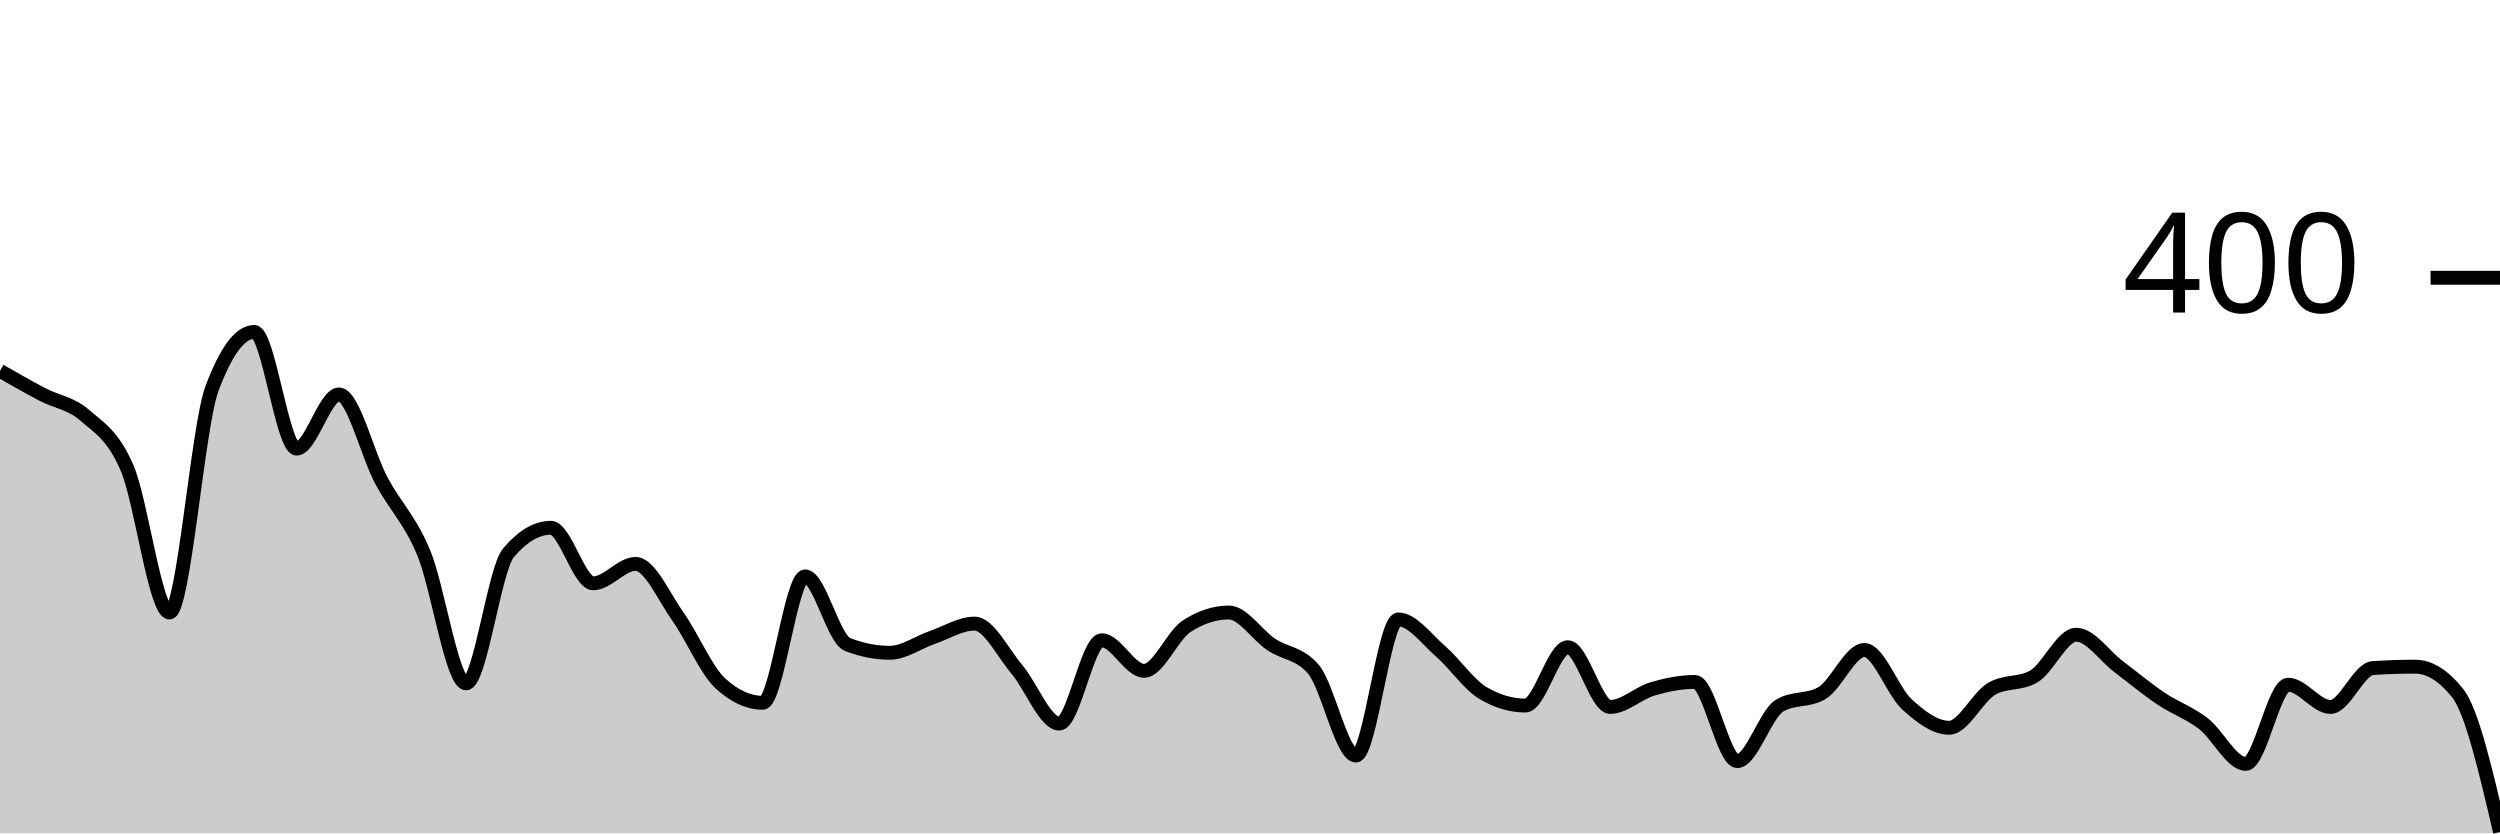
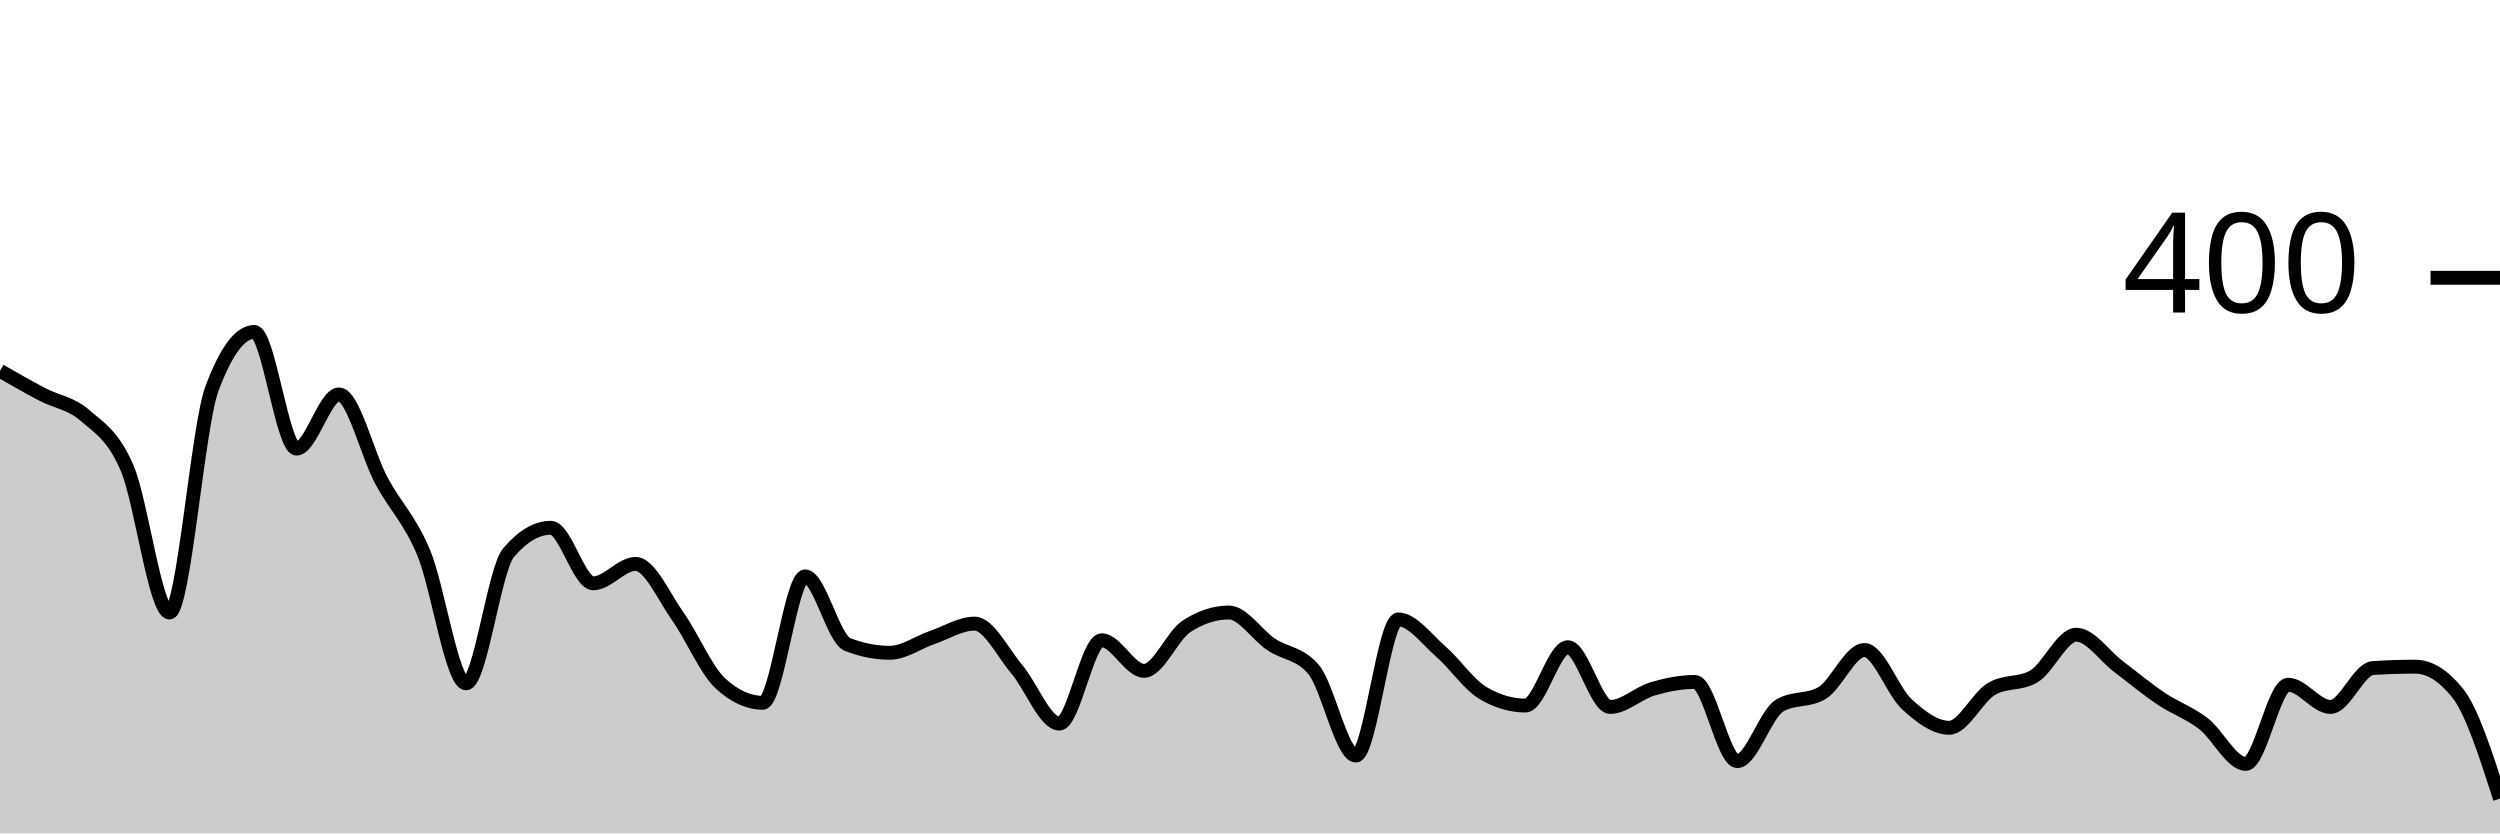
<svg xmlns="http://www.w3.org/2000/svg" viewBox="0 0 180 60">
  <g transform="translate(0,20)">
-     <path class="area" fill="rgba(0, 0, 0, 0.2)" d="M0,6.7C1.017,7.283,2.034,7.867,3.051,8.4C4.068,8.933,5.085,9.017,6.102,9.9C7.119,10.783,8.136,11.333,9.153,13.7C10.169,16.067,11.186,24.1,12.203,24.1C13.22,24.1,14.237,10.733,15.254,8C16.271,5.267,17.288,3.9,18.305,3.9C19.322,3.9,20.339,12.3,21.356,12.3C22.373,12.3,23.39,8.4,24.407,8.4C25.424,8.4,26.441,12.7,27.458,14.6C28.475,16.5,29.492,17.367,30.508,19.8C31.525,22.233,32.542,29.2,33.559,29.2C34.576,29.2,35.593,21,36.61,19.8C37.627,18.6,38.644,18,39.661,18C40.678,18,41.695,22,42.712,22C43.729,22,44.746,20.6,45.763,20.6C46.78,20.6,47.797,22.967,48.814,24.4C49.831,25.833,50.847,28.267,51.864,29.2C52.881,30.133,53.898,30.6,54.915,30.6C55.932,30.6,56.949,21.5,57.966,21.5C58.983,21.5,60,26,61.017,26.4C62.034,26.8,63.051,27,64.068,27C65.085,27,66.102,26.25,67.119,25.9C68.136,25.55,69.153,24.9,70.169,24.9C71.186,24.9,72.203,27,73.22,28.2C74.237,29.4,75.254,32.1,76.271,32.1C77.288,32.1,78.305,26.1,79.322,26.1C80.339,26.1,81.356,28.3,82.373,28.3C83.39,28.3,84.407,25.767,85.424,25.1C86.441,24.433,87.458,24.1,88.475,24.1C89.492,24.1,90.508,25.717,91.525,26.4C92.542,27.083,93.559,27,94.576,28.2C95.593,29.4,96.61,34.4,97.627,34.4C98.644,34.4,99.661,24.6,100.678,24.6C101.695,24.6,102.712,26.017,103.729,26.9C104.746,27.783,105.763,29.3,106.78,29.9C107.797,30.5,108.814,30.8,109.831,30.8C110.847,30.8,111.864,26.6,112.881,26.6C113.898,26.6,114.915,30.9,115.932,30.9C116.949,30.9,117.966,29.9,118.983,29.6C120,29.3,121.017,29.1,122.034,29.1C123.051,29.1,124.068,34.8,125.085,34.8C126.102,34.8,127.119,31.4,128.136,30.8C129.153,30.2,130.169,30.5,131.186,29.9C132.203,29.3,133.22,26.8,134.237,26.8C135.254,26.8,136.271,29.767,137.288,30.7C138.305,31.633,139.322,32.4,140.339,32.4C141.356,32.4,142.373,30.2,143.39,29.6C144.407,29,145.424,29.3,146.441,28.7C147.458,28.1,148.475,25.7,149.492,25.7C150.508,25.7,151.525,27.233,152.542,28C153.559,28.767,154.576,29.617,155.593,30.3C156.61,30.983,157.627,31.317,158.644,32.1C159.661,32.883,160.678,35,161.695,35C162.712,35,163.729,29.3,164.746,29.3C165.763,29.3,166.78,30.9,167.797,30.9C168.814,30.9,169.831,28.167,170.847,28.1C171.864,28.033,172.881,28,173.898,28C174.915,28,175.932,28.633,176.949,29.9C177.966,31.167,178.983,35.533,180,39.9L180,40C178.983,40,177.966,40,176.949,40C175.932,40,174.915,40,173.898,40C172.881,40,171.864,40,170.847,40C169.831,40,168.814,40,167.797,40C166.78,40,165.763,40,164.746,40C163.729,40,162.712,40,161.695,40C160.678,40,159.661,40,158.644,40C157.627,40,156.61,40,155.593,40C154.576,40,153.559,40,152.542,40C151.525,40,150.508,40,149.492,40C148.475,40,147.458,40,146.441,40C145.424,40,144.407,40,143.39,40C142.373,40,141.356,40,140.339,40C139.322,40,138.305,40,137.288,40C136.271,40,135.254,40,134.237,40C133.22,40,132.203,40,131.186,40C130.169,40,129.153,40,128.136,40C127.119,40,126.102,40,125.085,40C124.068,40,123.051,40,122.034,40C121.017,40,120,40,118.983,40C117.966,40,116.949,40,115.932,40C114.915,40,113.898,40,112.881,40C111.864,40,110.847,40,109.831,40C108.814,40,107.797,40,106.78,40C105.763,40,104.746,40,103.729,40C102.712,40,101.695,40,100.678,40C99.661,40,98.644,40,97.627,40C96.61,40,95.593,40,94.576,40C93.559,40,92.542,40,91.525,40C90.508,40,89.492,40,88.475,40C87.458,40,86.441,40,85.424,40C84.407,40,83.39,40,82.373,40C81.356,40,80.339,40,79.322,40C78.305,40,77.288,40,76.271,40C75.254,40,74.237,40,73.22,40C72.203,40,71.186,40,70.169,40C69.153,40,68.136,40,67.119,40C66.102,40,65.085,40,64.068,40C63.051,40,62.034,40,61.017,40C60,40,58.983,40,57.966,40C56.949,40,55.932,40,54.915,40C53.898,40,52.881,40,51.864,40C50.847,40,49.831,40,48.814,40C47.797,40,46.78,40,45.763,40C44.746,40,43.729,40,42.712,40C41.695,40,40.678,40,39.661,40C38.644,40,37.627,40,36.61,40C35.593,40,34.576,40,33.559,40C32.542,40,31.525,40,30.508,40C29.492,40,28.475,40,27.458,40C26.441,40,25.424,40,24.407,40C23.39,40,22.373,40,21.356,40C20.339,40,19.322,40,18.305,40C17.288,40,16.271,40,15.254,40C14.237,40,13.22,40,12.203,40C11.186,40,10.169,40,9.153,40C8.136,40,7.119,40,6.102,40C5.085,40,4.068,40,3.051,40C2.034,40,1.017,40,0,40Z" />
-     <path class="line" stroke="black" fill="none" d="M0,6.7C1.017,7.283,2.034,7.867,3.051,8.4C4.068,8.933,5.085,9.017,6.102,9.9C7.119,10.783,8.136,11.333,9.153,13.7C10.169,16.067,11.186,24.1,12.203,24.1C13.22,24.1,14.237,10.733,15.254,8C16.271,5.267,17.288,3.9,18.305,3.9C19.322,3.9,20.339,12.3,21.356,12.3C22.373,12.3,23.39,8.4,24.407,8.4C25.424,8.4,26.441,12.7,27.458,14.6C28.475,16.5,29.492,17.367,30.508,19.8C31.525,22.233,32.542,29.2,33.559,29.2C34.576,29.2,35.593,21,36.61,19.8C37.627,18.6,38.644,18,39.661,18C40.678,18,41.695,22,42.712,22C43.729,22,44.746,20.6,45.763,20.6C46.78,20.6,47.797,22.967,48.814,24.4C49.831,25.833,50.847,28.267,51.864,29.2C52.881,30.133,53.898,30.6,54.915,30.6C55.932,30.6,56.949,21.5,57.966,21.5C58.983,21.5,60,26,61.017,26.4C62.034,26.8,63.051,27,64.068,27C65.085,27,66.102,26.25,67.119,25.9C68.136,25.55,69.153,24.9,70.169,24.9C71.186,24.9,72.203,27,73.22,28.2C74.237,29.4,75.254,32.1,76.271,32.1C77.288,32.1,78.305,26.1,79.322,26.1C80.339,26.1,81.356,28.3,82.373,28.3C83.39,28.3,84.407,25.767,85.424,25.1C86.441,24.433,87.458,24.1,88.475,24.1C89.492,24.1,90.508,25.717,91.525,26.4C92.542,27.083,93.559,27,94.576,28.2C95.593,29.4,96.61,34.4,97.627,34.4C98.644,34.4,99.661,24.6,100.678,24.6C101.695,24.6,102.712,26.017,103.729,26.9C104.746,27.783,105.763,29.3,106.78,29.9C107.797,30.5,108.814,30.8,109.831,30.8C110.847,30.8,111.864,26.6,112.881,26.6C113.898,26.6,114.915,30.9,115.932,30.9C116.949,30.9,117.966,29.9,118.983,29.6C120,29.3,121.017,29.1,122.034,29.1C123.051,29.1,124.068,34.8,125.085,34.8C126.102,34.8,127.119,31.4,128.136,30.8C129.153,30.2,130.169,30.5,131.186,29.9C132.203,29.3,133.22,26.8,134.237,26.8C135.254,26.8,136.271,29.767,137.288,30.7C138.305,31.633,139.322,32.4,140.339,32.4C141.356,32.4,142.373,30.2,143.39,29.6C144.407,29,145.424,29.3,146.441,28.7C147.458,28.1,148.475,25.7,149.492,25.7C150.508,25.7,151.525,27.233,152.542,28C153.559,28.767,154.576,29.617,155.593,30.3C156.61,30.983,157.627,31.317,158.644,32.1C159.661,32.883,160.678,35,161.695,35C162.712,35,163.729,29.3,164.746,29.3C165.763,29.3,166.78,30.9,167.797,30.9C168.814,30.9,169.831,28.167,170.847,28.1C171.864,28.033,172.881,28,173.898,28C174.915,28,175.932,28.633,176.949,29.9C177.966,31.167,178.983,35.533,180,39.9" />
+     <path class="area" fill="rgba(0, 0, 0, 0.2)" d="M0,6.7C1.017,7.283,2.034,7.867,3.051,8.4C4.068,8.933,5.085,9.017,6.102,9.9C7.119,10.783,8.136,11.333,9.153,13.7C10.169,16.067,11.186,24.1,12.203,24.1C13.22,24.1,14.237,10.733,15.254,8C16.271,5.267,17.288,3.9,18.305,3.9C19.322,3.9,20.339,12.3,21.356,12.3C22.373,12.3,23.39,8.4,24.407,8.4C25.424,8.4,26.441,12.7,27.458,14.6C28.475,16.5,29.492,17.367,30.508,19.8C31.525,22.233,32.542,29.2,33.559,29.2C34.576,29.2,35.593,21,36.61,19.8C37.627,18.6,38.644,18,39.661,18C40.678,18,41.695,22,42.712,22C43.729,22,44.746,20.6,45.763,20.6C46.78,20.6,47.797,22.967,48.814,24.4C49.831,25.833,50.847,28.267,51.864,29.2C52.881,30.133,53.898,30.6,54.915,30.6C55.932,30.6,56.949,21.5,57.966,21.5C58.983,21.5,60,26,61.017,26.4C62.034,26.8,63.051,27,64.068,27C65.085,27,66.102,26.25,67.119,25.9C68.136,25.55,69.153,24.9,70.169,24.9C71.186,24.9,72.203,27,73.22,28.2C74.237,29.4,75.254,32.1,76.271,32.1C77.288,32.1,78.305,26.1,79.322,26.1C80.339,26.1,81.356,28.3,82.373,28.3C83.39,28.3,84.407,25.767,85.424,25.1C86.441,24.433,87.458,24.1,88.475,24.1C89.492,24.1,90.508,25.717,91.525,26.4C92.542,27.083,93.559,27,94.576,28.2C95.593,29.4,96.61,34.4,97.627,34.4C98.644,34.4,99.661,24.6,100.678,24.6C101.695,24.6,102.712,26.017,103.729,26.9C104.746,27.783,105.763,29.3,106.78,29.9C107.797,30.5,108.814,30.8,109.831,30.8C110.847,30.8,111.864,26.6,112.881,26.6C113.898,26.6,114.915,30.9,115.932,30.9C116.949,30.9,117.966,29.9,118.983,29.6C120,29.3,121.017,29.1,122.034,29.1C123.051,29.1,124.068,34.8,125.085,34.8C126.102,34.8,127.119,31.4,128.136,30.8C129.153,30.2,130.169,30.5,131.186,29.9C132.203,29.3,133.22,26.8,134.237,26.8C135.254,26.8,136.271,29.767,137.288,30.7C138.305,31.633,139.322,32.4,140.339,32.4C141.356,32.4,142.373,30.2,143.39,29.6C144.407,29,145.424,29.3,146.441,28.7C147.458,28.1,148.475,25.7,149.492,25.7C150.508,25.7,151.525,27.233,152.542,28C153.559,28.767,154.576,29.617,155.593,30.3C156.61,30.983,157.627,31.317,158.644,32.1C159.661,32.883,160.678,35,161.695,35C162.712,35,163.729,29.3,164.746,29.3C165.763,29.3,166.78,30.9,167.797,30.9C168.814,30.9,169.831,28.167,170.847,28.1C171.864,28.033,172.881,28,173.898,28C174.915,28,175.932,28.633,176.949,29.9C177.966,31.167,178.983,34.333,180,37.5L180,40C178.983,40,177.966,40,176.949,40C175.932,40,174.915,40,173.898,40C172.881,40,171.864,40,170.847,40C169.831,40,168.814,40,167.797,40C166.78,40,165.763,40,164.746,40C163.729,40,162.712,40,161.695,40C160.678,40,159.661,40,158.644,40C157.627,40,156.61,40,155.593,40C154.576,40,153.559,40,152.542,40C151.525,40,150.508,40,149.492,40C148.475,40,147.458,40,146.441,40C145.424,40,144.407,40,143.39,40C142.373,40,141.356,40,140.339,40C139.322,40,138.305,40,137.288,40C136.271,40,135.254,40,134.237,40C133.22,40,132.203,40,131.186,40C130.169,40,129.153,40,128.136,40C127.119,40,126.102,40,125.085,40C124.068,40,123.051,40,122.034,40C121.017,40,120,40,118.983,40C117.966,40,116.949,40,115.932,40C114.915,40,113.898,40,112.881,40C111.864,40,110.847,40,109.831,40C108.814,40,107.797,40,106.78,40C105.763,40,104.746,40,103.729,40C102.712,40,101.695,40,100.678,40C99.661,40,98.644,40,97.627,40C96.61,40,95.593,40,94.576,40C93.559,40,92.542,40,91.525,40C90.508,40,89.492,40,88.475,40C87.458,40,86.441,40,85.424,40C84.407,40,83.39,40,82.373,40C81.356,40,80.339,40,79.322,40C78.305,40,77.288,40,76.271,40C75.254,40,74.237,40,73.22,40C72.203,40,71.186,40,70.169,40C69.153,40,68.136,40,67.119,40C66.102,40,65.085,40,64.068,40C63.051,40,62.034,40,61.017,40C60,40,58.983,40,57.966,40C56.949,40,55.932,40,54.915,40C53.898,40,52.881,40,51.864,40C50.847,40,49.831,40,48.814,40C47.797,40,46.78,40,45.763,40C44.746,40,43.729,40,42.712,40C41.695,40,40.678,40,39.661,40C38.644,40,37.627,40,36.61,40C35.593,40,34.576,40,33.559,40C32.542,40,31.525,40,30.508,40C29.492,40,28.475,40,27.458,40C26.441,40,25.424,40,24.407,40C23.39,40,22.373,40,21.356,40C20.339,40,19.322,40,18.305,40C17.288,40,16.271,40,15.254,40C14.237,40,13.22,40,12.203,40C11.186,40,10.169,40,9.153,40C8.136,40,7.119,40,6.102,40C5.085,40,4.068,40,3.051,40C2.034,40,1.017,40,0,40Z" />
+     <path class="line" stroke="black" fill="none" d="M0,6.7C1.017,7.283,2.034,7.867,3.051,8.4C4.068,8.933,5.085,9.017,6.102,9.9C7.119,10.783,8.136,11.333,9.153,13.7C10.169,16.067,11.186,24.1,12.203,24.1C13.22,24.1,14.237,10.733,15.254,8C16.271,5.267,17.288,3.9,18.305,3.9C19.322,3.9,20.339,12.3,21.356,12.3C22.373,12.3,23.39,8.4,24.407,8.4C25.424,8.4,26.441,12.7,27.458,14.6C28.475,16.5,29.492,17.367,30.508,19.8C31.525,22.233,32.542,29.2,33.559,29.2C34.576,29.2,35.593,21,36.61,19.8C37.627,18.6,38.644,18,39.661,18C40.678,18,41.695,22,42.712,22C43.729,22,44.746,20.6,45.763,20.6C46.78,20.6,47.797,22.967,48.814,24.4C49.831,25.833,50.847,28.267,51.864,29.2C52.881,30.133,53.898,30.6,54.915,30.6C55.932,30.6,56.949,21.5,57.966,21.5C58.983,21.5,60,26,61.017,26.4C62.034,26.8,63.051,27,64.068,27C65.085,27,66.102,26.25,67.119,25.9C68.136,25.55,69.153,24.9,70.169,24.9C71.186,24.9,72.203,27,73.22,28.2C74.237,29.4,75.254,32.1,76.271,32.1C77.288,32.1,78.305,26.1,79.322,26.1C80.339,26.1,81.356,28.3,82.373,28.3C83.39,28.3,84.407,25.767,85.424,25.1C86.441,24.433,87.458,24.1,88.475,24.1C89.492,24.1,90.508,25.717,91.525,26.4C92.542,27.083,93.559,27,94.576,28.2C95.593,29.4,96.61,34.4,97.627,34.4C98.644,34.4,99.661,24.6,100.678,24.6C101.695,24.6,102.712,26.017,103.729,26.9C104.746,27.783,105.763,29.3,106.78,29.9C107.797,30.5,108.814,30.8,109.831,30.8C110.847,30.8,111.864,26.6,112.881,26.6C113.898,26.6,114.915,30.9,115.932,30.9C116.949,30.9,117.966,29.9,118.983,29.6C120,29.3,121.017,29.1,122.034,29.1C123.051,29.1,124.068,34.8,125.085,34.8C126.102,34.8,127.119,31.4,128.136,30.8C129.153,30.2,130.169,30.5,131.186,29.9C132.203,29.3,133.22,26.8,134.237,26.8C135.254,26.8,136.271,29.767,137.288,30.7C138.305,31.633,139.322,32.4,140.339,32.4C141.356,32.4,142.373,30.2,143.39,29.6C144.407,29,145.424,29.3,146.441,28.7C147.458,28.1,148.475,25.7,149.492,25.7C150.508,25.7,151.525,27.233,152.542,28C153.559,28.767,154.576,29.617,155.593,30.3C156.61,30.983,157.627,31.317,158.644,32.1C159.661,32.883,160.678,35,161.695,35C162.712,35,163.729,29.3,164.746,29.3C165.763,29.3,166.78,30.9,167.797,30.9C168.814,30.9,169.831,28.167,170.847,28.1C171.864,28.033,172.881,28,173.898,28C174.915,28,175.932,28.633,176.949,29.9C177.966,31.167,178.983,34.333,180,37.5" />
    <path class="axis-ceiling" stroke-width="1" stroke="black" fill="none" d="M175,0L180,0" />
    <text class="axis-ceiling-label" font-family="sans-serif" text-anchor="end" font-size="10px" x="170" y="2.5">400</text>
  </g>
</svg>
